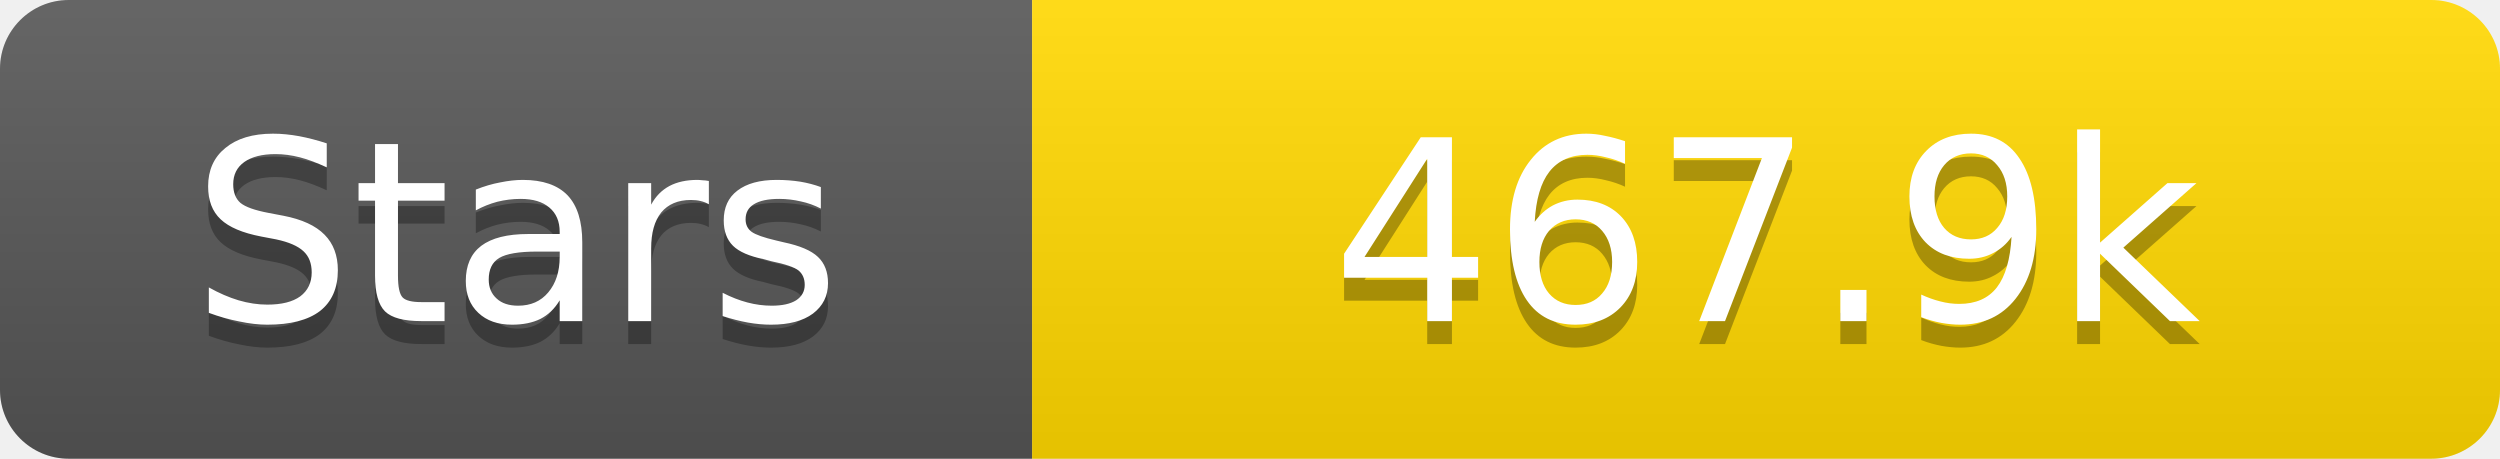
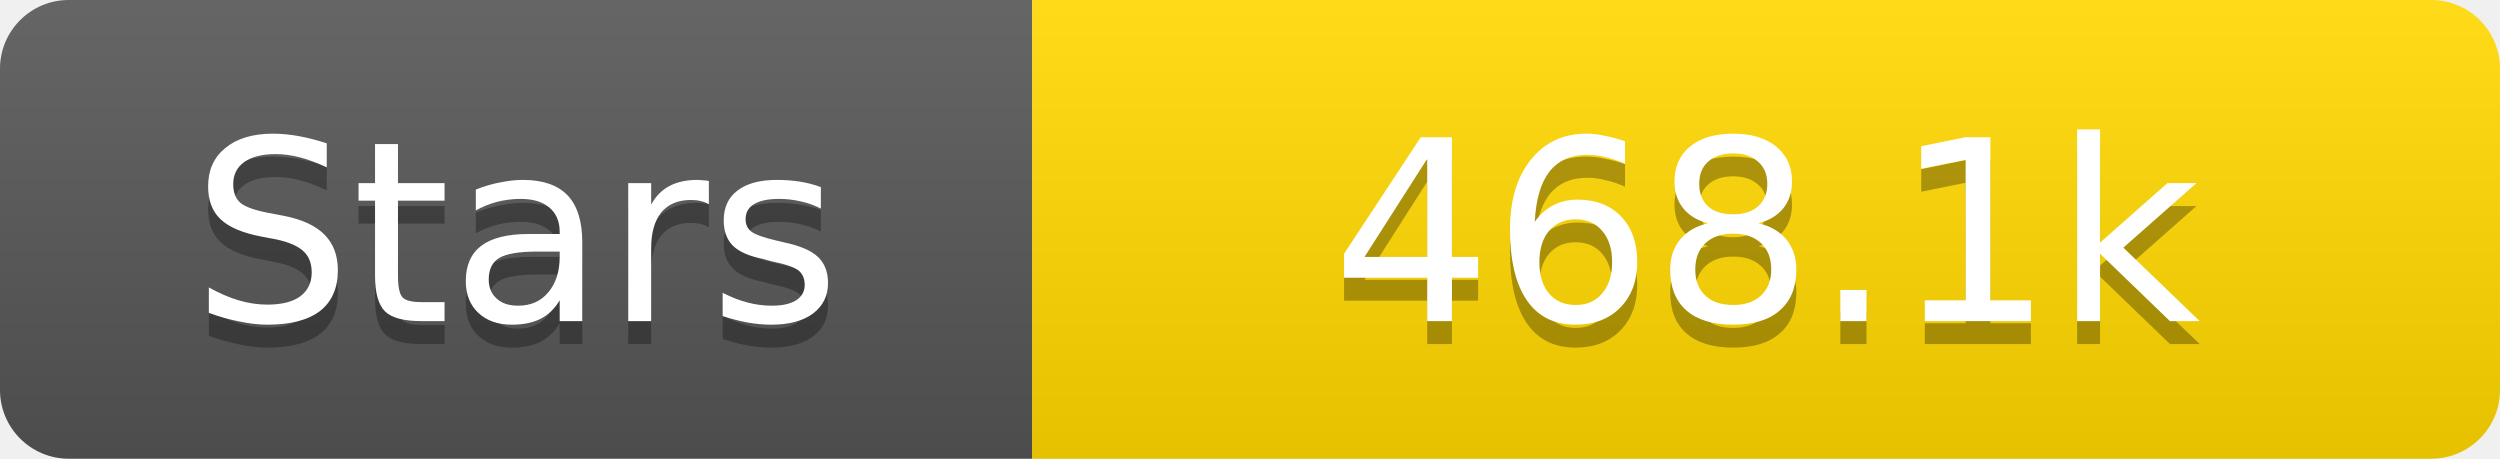
<svg xmlns="http://www.w3.org/2000/svg" width="109" height="20">
  <linearGradient id="s" x2="0" y2="100%">
    <stop offset="0" stop-color="#fff" stop-opacity=".1" />
    <stop offset="1" stop-opacity=".1" />
  </linearGradient>
  <clipPath id="r">
    <rect width="109" height="20" rx="3" fill="#fff" />
  </clipPath>
  <g clip-path="url(#r)">
    <rect width="45" height="20" fill="#555" />
    <rect x="45" width="64" height="20" fill="#ffd700" />
    <rect width="109" height="20" fill="url(#s)" />
  </g>
  <g fill="#fff" text-anchor="middle" font-family="Verdana,Geneva,DejaVu Sans,sans-serif" text-rendering="geometricPrecision" font-size="11">
    <text x="22.5" y="15" fill="#010101" fill-opacity=".3">Stars</text>
    <text x="22.5" y="14">Stars</text>
-     <text x="77.0" y="15" fill="#010101" fill-opacity=".3">467.9k</text>
-     <text x="77.0" y="14">467.9k</text>
+     <text x="77.0" y="15" fill="#010101" fill-opacity=".3">468.1k</text>
+     <text x="77.0" y="14">468.1k</text>
  </g>
</svg>
